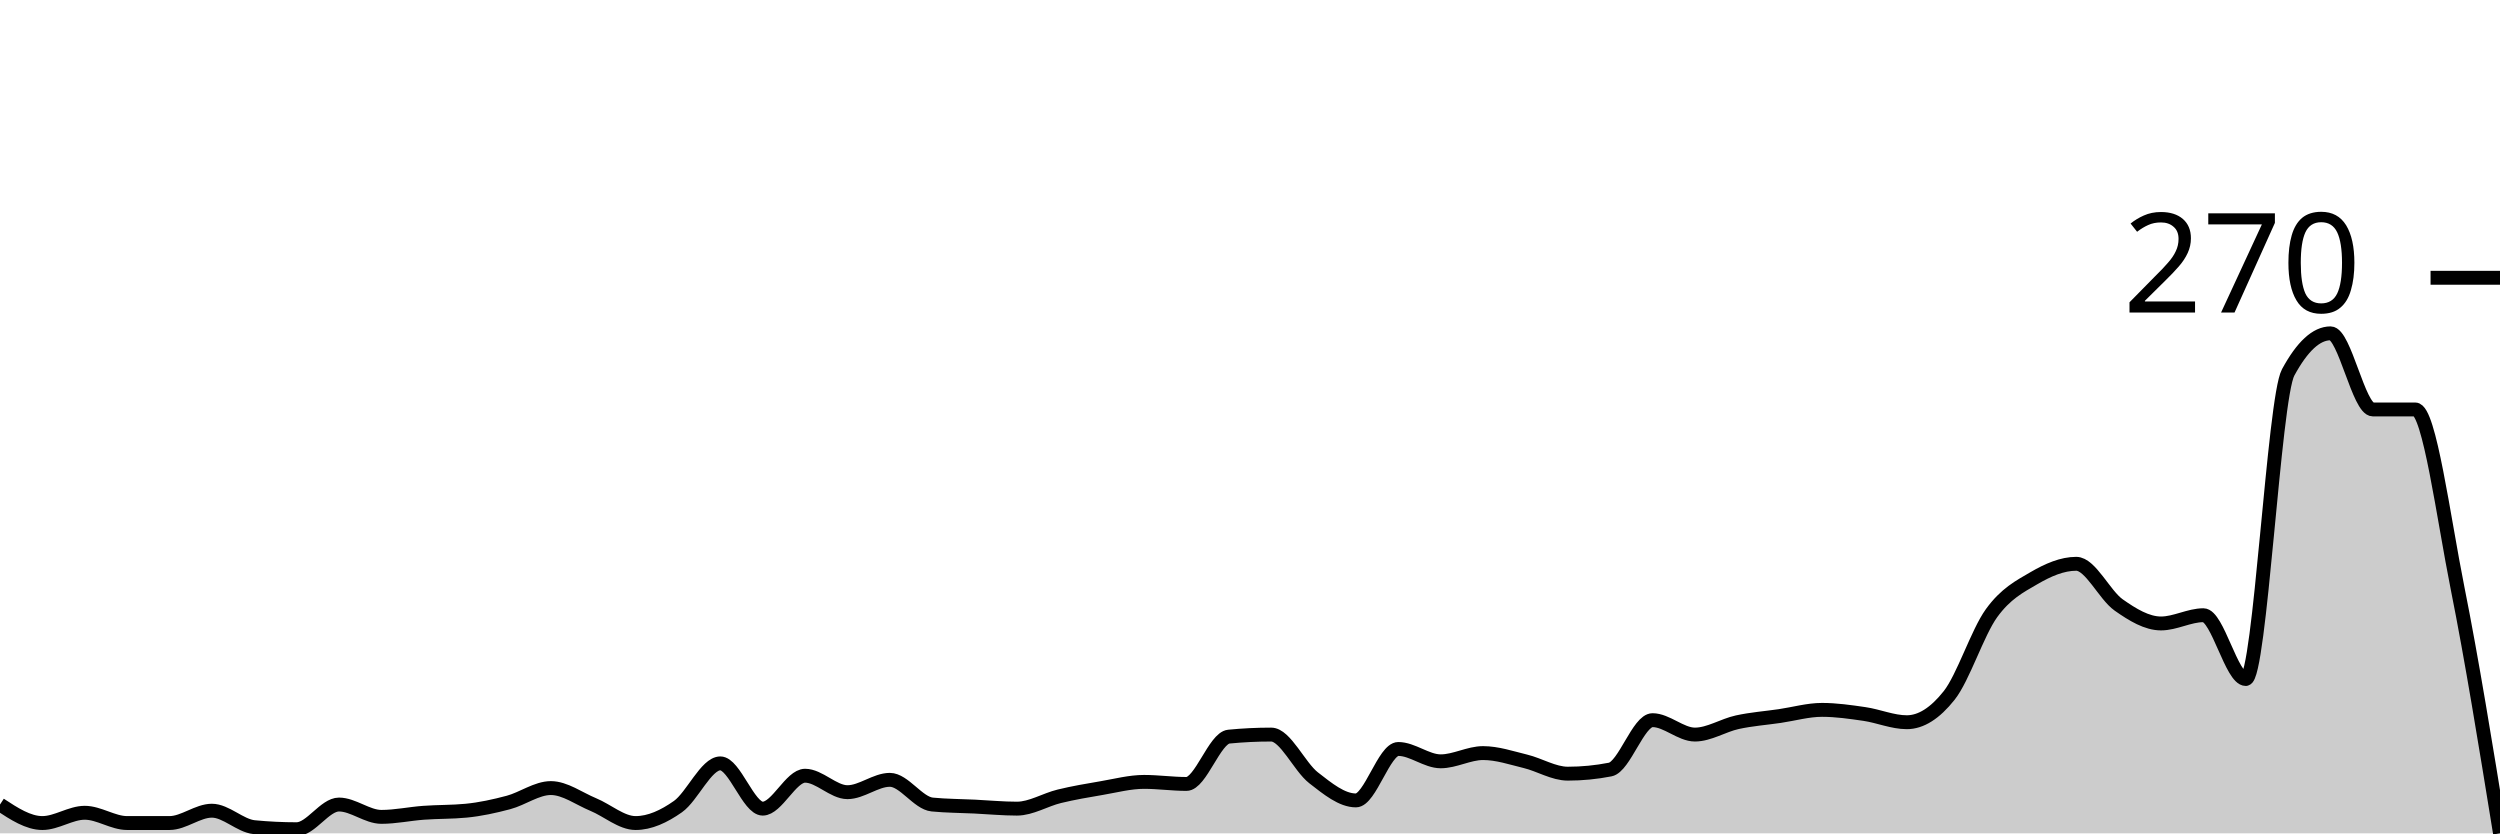
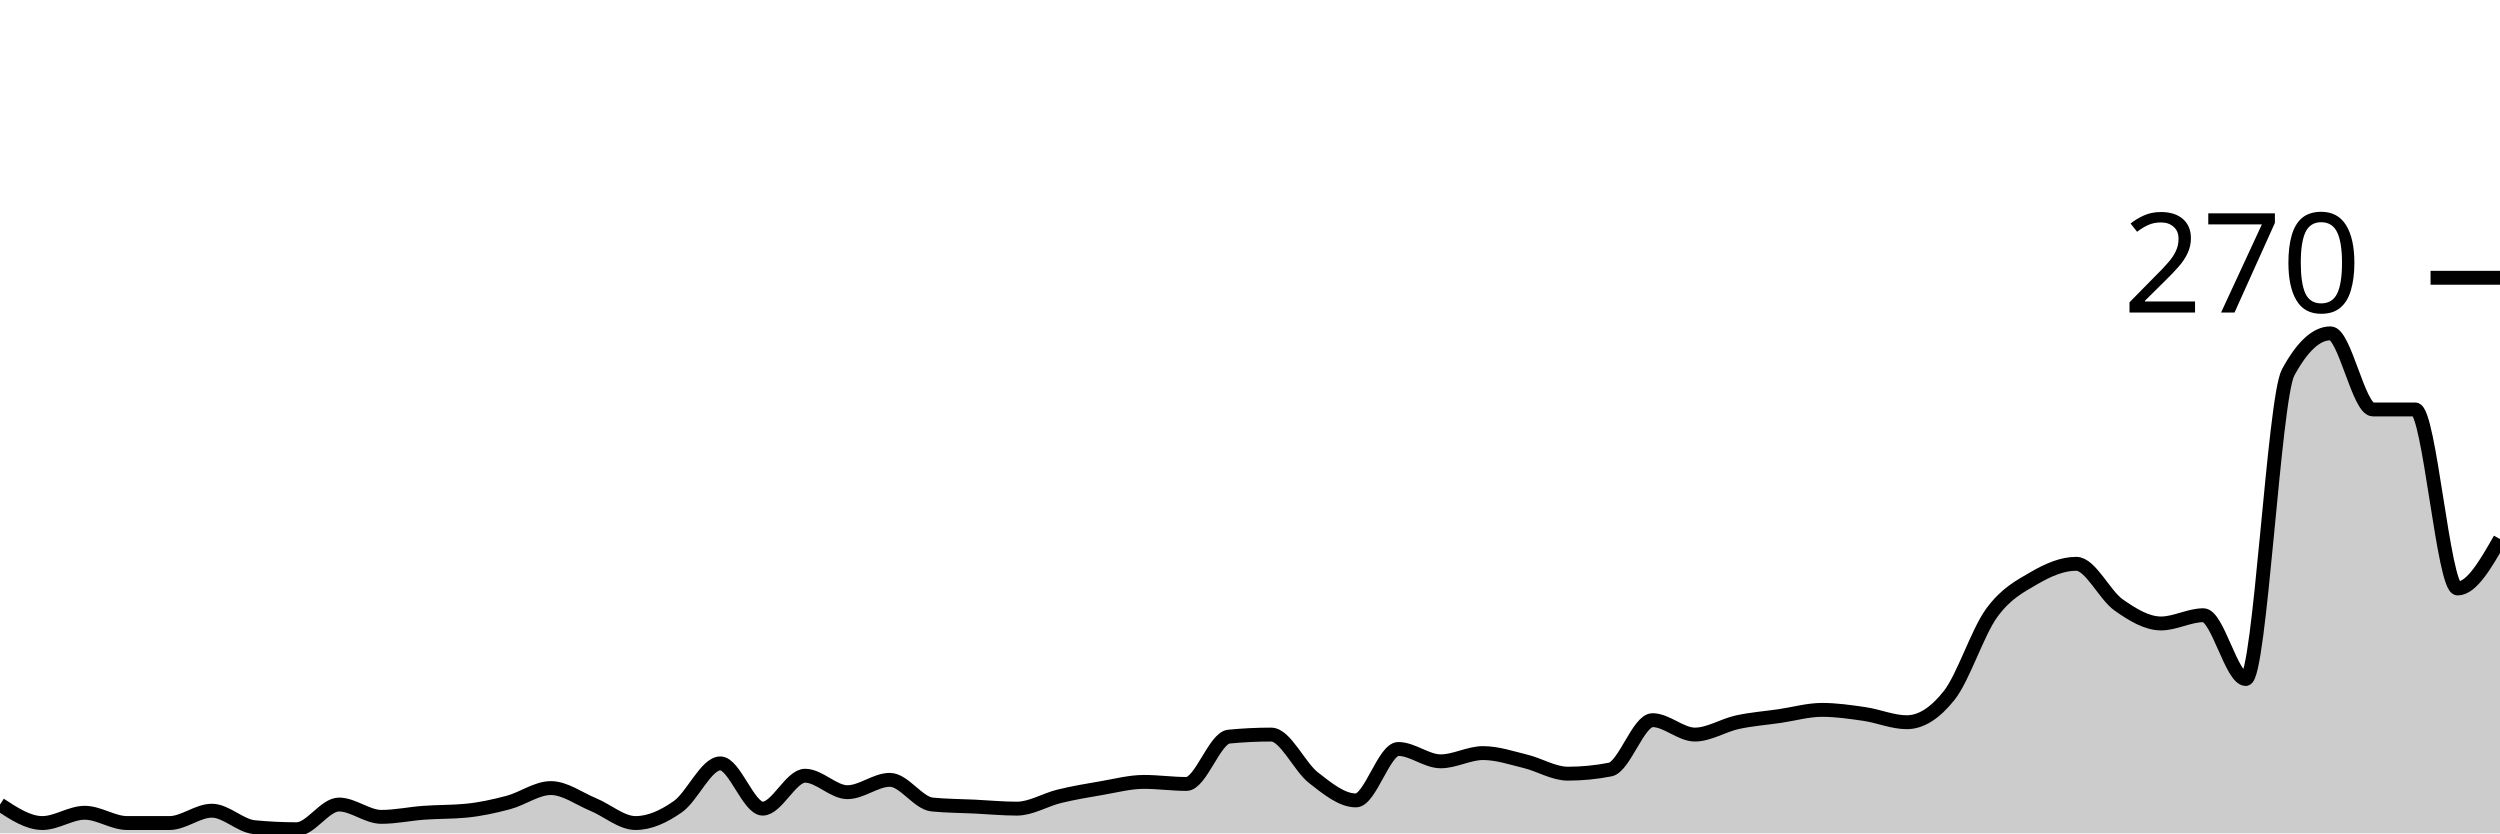
<svg xmlns="http://www.w3.org/2000/svg" viewBox="0 0 180 60">
  <g transform="translate(0,20)">
-     <path class="area" fill="rgba(0, 0, 0, 0.2)" d="M0,37.926C1.017,38.593,2.034,39.259,3.051,39.259C4.068,39.259,5.085,38.519,6.102,38.519C7.119,38.519,8.136,39.259,9.153,39.259C10.169,39.259,11.186,39.259,12.203,39.259C13.22,39.259,14.237,38.37,15.254,38.37C16.271,38.37,17.288,39.457,18.305,39.556C19.322,39.654,20.339,39.704,21.356,39.704C22.373,39.704,23.39,37.926,24.407,37.926C25.424,37.926,26.441,38.815,27.458,38.815C28.475,38.815,29.492,38.593,30.508,38.519C31.525,38.444,32.542,38.469,33.559,38.37C34.576,38.272,35.593,38.049,36.61,37.778C37.627,37.506,38.644,36.741,39.661,36.741C40.678,36.741,41.695,37.506,42.712,37.926C43.729,38.346,44.746,39.259,45.763,39.259C46.78,39.259,47.797,38.79,48.814,38.074C49.831,37.358,50.847,34.963,51.864,34.963C52.881,34.963,53.898,38.222,54.915,38.222C55.932,38.222,56.949,35.852,57.966,35.852C58.983,35.852,60,37.037,61.017,37.037C62.034,37.037,63.051,36.148,64.068,36.148C65.085,36.148,66.102,37.827,67.119,37.926C68.136,38.025,69.153,38.025,70.169,38.074C71.186,38.123,72.203,38.222,73.22,38.222C74.237,38.222,75.254,37.58,76.271,37.333C77.288,37.086,78.305,36.914,79.322,36.741C80.339,36.568,81.356,36.296,82.373,36.296C83.39,36.296,84.407,36.444,85.424,36.444C86.441,36.444,87.458,33.136,88.475,33.037C89.492,32.938,90.508,32.889,91.525,32.889C92.542,32.889,93.559,35.21,94.576,36C95.593,36.79,96.61,37.63,97.627,37.63C98.644,37.63,99.661,33.926,100.678,33.926C101.695,33.926,102.712,34.815,103.729,34.815C104.746,34.815,105.763,34.222,106.78,34.222C107.797,34.222,108.814,34.568,109.831,34.815C110.847,35.062,111.864,35.704,112.881,35.704C113.898,35.704,114.915,35.605,115.932,35.407C116.949,35.21,117.966,31.852,118.983,31.852C120,31.852,121.017,32.889,122.034,32.889C123.051,32.889,124.068,32.222,125.085,32C126.102,31.778,127.119,31.704,128.136,31.556C129.153,31.407,130.169,31.111,131.186,31.111C132.203,31.111,133.22,31.259,134.237,31.407C135.254,31.556,136.271,32,137.288,32C138.305,32,139.322,31.358,140.339,30.074C141.356,28.79,142.373,25.556,143.39,24.148C144.407,22.741,145.424,22.222,146.441,21.63C147.458,21.037,148.475,20.593,149.492,20.593C150.508,20.593,151.525,22.84,152.542,23.556C153.559,24.272,154.576,24.889,155.593,24.889C156.61,24.889,157.627,24.296,158.644,24.296C159.661,24.296,160.678,28.889,161.695,28.889C162.712,28.889,163.729,8.691,164.746,6.815C165.763,4.938,166.78,4,167.797,4C168.814,4,169.831,9.481,170.847,9.481C171.864,9.481,172.881,9.481,173.898,9.481C174.915,9.481,175.932,17.284,176.949,22.37C177.966,27.457,178.983,33.728,180,40L180,40C178.983,40,177.966,40,176.949,40C175.932,40,174.915,40,173.898,40C172.881,40,171.864,40,170.847,40C169.831,40,168.814,40,167.797,40C166.78,40,165.763,40,164.746,40C163.729,40,162.712,40,161.695,40C160.678,40,159.661,40,158.644,40C157.627,40,156.61,40,155.593,40C154.576,40,153.559,40,152.542,40C151.525,40,150.508,40,149.492,40C148.475,40,147.458,40,146.441,40C145.424,40,144.407,40,143.39,40C142.373,40,141.356,40,140.339,40C139.322,40,138.305,40,137.288,40C136.271,40,135.254,40,134.237,40C133.22,40,132.203,40,131.186,40C130.169,40,129.153,40,128.136,40C127.119,40,126.102,40,125.085,40C124.068,40,123.051,40,122.034,40C121.017,40,120,40,118.983,40C117.966,40,116.949,40,115.932,40C114.915,40,113.898,40,112.881,40C111.864,40,110.847,40,109.831,40C108.814,40,107.797,40,106.78,40C105.763,40,104.746,40,103.729,40C102.712,40,101.695,40,100.678,40C99.661,40,98.644,40,97.627,40C96.61,40,95.593,40,94.576,40C93.559,40,92.542,40,91.525,40C90.508,40,89.492,40,88.475,40C87.458,40,86.441,40,85.424,40C84.407,40,83.39,40,82.373,40C81.356,40,80.339,40,79.322,40C78.305,40,77.288,40,76.271,40C75.254,40,74.237,40,73.22,40C72.203,40,71.186,40,70.169,40C69.153,40,68.136,40,67.119,40C66.102,40,65.085,40,64.068,40C63.051,40,62.034,40,61.017,40C60,40,58.983,40,57.966,40C56.949,40,55.932,40,54.915,40C53.898,40,52.881,40,51.864,40C50.847,40,49.831,40,48.814,40C47.797,40,46.78,40,45.763,40C44.746,40,43.729,40,42.712,40C41.695,40,40.678,40,39.661,40C38.644,40,37.627,40,36.61,40C35.593,40,34.576,40,33.559,40C32.542,40,31.525,40,30.508,40C29.492,40,28.475,40,27.458,40C26.441,40,25.424,40,24.407,40C23.39,40,22.373,40,21.356,40C20.339,40,19.322,40,18.305,40C17.288,40,16.271,40,15.254,40C14.237,40,13.22,40,12.203,40C11.186,40,10.169,40,9.153,40C8.136,40,7.119,40,6.102,40C5.085,40,4.068,40,3.051,40C2.034,40,1.017,40,0,40Z" />
-     <path class="line" stroke="black" fill="none" d="M0,37.926C1.017,38.593,2.034,39.259,3.051,39.259C4.068,39.259,5.085,38.519,6.102,38.519C7.119,38.519,8.136,39.259,9.153,39.259C10.169,39.259,11.186,39.259,12.203,39.259C13.22,39.259,14.237,38.37,15.254,38.37C16.271,38.37,17.288,39.457,18.305,39.556C19.322,39.654,20.339,39.704,21.356,39.704C22.373,39.704,23.39,37.926,24.407,37.926C25.424,37.926,26.441,38.815,27.458,38.815C28.475,38.815,29.492,38.593,30.508,38.519C31.525,38.444,32.542,38.469,33.559,38.37C34.576,38.272,35.593,38.049,36.61,37.778C37.627,37.506,38.644,36.741,39.661,36.741C40.678,36.741,41.695,37.506,42.712,37.926C43.729,38.346,44.746,39.259,45.763,39.259C46.78,39.259,47.797,38.79,48.814,38.074C49.831,37.358,50.847,34.963,51.864,34.963C52.881,34.963,53.898,38.222,54.915,38.222C55.932,38.222,56.949,35.852,57.966,35.852C58.983,35.852,60,37.037,61.017,37.037C62.034,37.037,63.051,36.148,64.068,36.148C65.085,36.148,66.102,37.827,67.119,37.926C68.136,38.025,69.153,38.025,70.169,38.074C71.186,38.123,72.203,38.222,73.22,38.222C74.237,38.222,75.254,37.58,76.271,37.333C77.288,37.086,78.305,36.914,79.322,36.741C80.339,36.568,81.356,36.296,82.373,36.296C83.39,36.296,84.407,36.444,85.424,36.444C86.441,36.444,87.458,33.136,88.475,33.037C89.492,32.938,90.508,32.889,91.525,32.889C92.542,32.889,93.559,35.21,94.576,36C95.593,36.79,96.61,37.63,97.627,37.63C98.644,37.63,99.661,33.926,100.678,33.926C101.695,33.926,102.712,34.815,103.729,34.815C104.746,34.815,105.763,34.222,106.78,34.222C107.797,34.222,108.814,34.568,109.831,34.815C110.847,35.062,111.864,35.704,112.881,35.704C113.898,35.704,114.915,35.605,115.932,35.407C116.949,35.21,117.966,31.852,118.983,31.852C120,31.852,121.017,32.889,122.034,32.889C123.051,32.889,124.068,32.222,125.085,32C126.102,31.778,127.119,31.704,128.136,31.556C129.153,31.407,130.169,31.111,131.186,31.111C132.203,31.111,133.22,31.259,134.237,31.407C135.254,31.556,136.271,32,137.288,32C138.305,32,139.322,31.358,140.339,30.074C141.356,28.79,142.373,25.556,143.39,24.148C144.407,22.741,145.424,22.222,146.441,21.63C147.458,21.037,148.475,20.593,149.492,20.593C150.508,20.593,151.525,22.84,152.542,23.556C153.559,24.272,154.576,24.889,155.593,24.889C156.61,24.889,157.627,24.296,158.644,24.296C159.661,24.296,160.678,28.889,161.695,28.889C162.712,28.889,163.729,8.691,164.746,6.815C165.763,4.938,166.78,4,167.797,4C168.814,4,169.831,9.481,170.847,9.481C171.864,9.481,172.881,9.481,173.898,9.481C174.915,9.481,175.932,17.284,176.949,22.37C177.966,27.457,178.983,33.728,180,40" />
+     <path class="area" fill="rgba(0, 0, 0, 0.2)" d="M0,37.926C1.017,38.593,2.034,39.259,3.051,39.259C4.068,39.259,5.085,38.519,6.102,38.519C7.119,38.519,8.136,39.259,9.153,39.259C10.169,39.259,11.186,39.259,12.203,39.259C13.22,39.259,14.237,38.37,15.254,38.37C16.271,38.37,17.288,39.457,18.305,39.556C19.322,39.654,20.339,39.704,21.356,39.704C22.373,39.704,23.39,37.926,24.407,37.926C25.424,37.926,26.441,38.815,27.458,38.815C28.475,38.815,29.492,38.593,30.508,38.519C31.525,38.444,32.542,38.469,33.559,38.37C34.576,38.272,35.593,38.049,36.61,37.778C37.627,37.506,38.644,36.741,39.661,36.741C40.678,36.741,41.695,37.506,42.712,37.926C43.729,38.346,44.746,39.259,45.763,39.259C46.78,39.259,47.797,38.79,48.814,38.074C49.831,37.358,50.847,34.963,51.864,34.963C52.881,34.963,53.898,38.222,54.915,38.222C55.932,38.222,56.949,35.852,57.966,35.852C58.983,35.852,60,37.037,61.017,37.037C62.034,37.037,63.051,36.148,64.068,36.148C65.085,36.148,66.102,37.827,67.119,37.926C68.136,38.025,69.153,38.025,70.169,38.074C71.186,38.123,72.203,38.222,73.22,38.222C74.237,38.222,75.254,37.58,76.271,37.333C77.288,37.086,78.305,36.914,79.322,36.741C80.339,36.568,81.356,36.296,82.373,36.296C83.39,36.296,84.407,36.444,85.424,36.444C86.441,36.444,87.458,33.136,88.475,33.037C89.492,32.938,90.508,32.889,91.525,32.889C92.542,32.889,93.559,35.21,94.576,36C95.593,36.79,96.61,37.63,97.627,37.63C98.644,37.63,99.661,33.926,100.678,33.926C101.695,33.926,102.712,34.815,103.729,34.815C104.746,34.815,105.763,34.222,106.78,34.222C107.797,34.222,108.814,34.568,109.831,34.815C110.847,35.062,111.864,35.704,112.881,35.704C113.898,35.704,114.915,35.605,115.932,35.407C116.949,35.21,117.966,31.852,118.983,31.852C120,31.852,121.017,32.889,122.034,32.889C123.051,32.889,124.068,32.222,125.085,32C126.102,31.778,127.119,31.704,128.136,31.556C129.153,31.407,130.169,31.111,131.186,31.111C132.203,31.111,133.22,31.259,134.237,31.407C135.254,31.556,136.271,32,137.288,32C138.305,32,139.322,31.358,140.339,30.074C141.356,28.79,142.373,25.556,143.39,24.148C144.407,22.741,145.424,22.222,146.441,21.63C147.458,21.037,148.475,20.593,149.492,20.593C150.508,20.593,151.525,22.84,152.542,23.556C153.559,24.272,154.576,24.889,155.593,24.889C156.61,24.889,157.627,24.296,158.644,24.296C159.661,24.296,160.678,28.889,161.695,28.889C162.712,28.889,163.729,8.691,164.746,6.815C165.763,4.938,166.78,4,167.797,4C168.814,4,169.831,9.481,170.847,9.481C171.864,9.481,172.881,9.481,173.898,9.481C174.915,9.481,175.932,22.37,176.949,22.37C177.966,22.37,178.983,20.593,180,18.815L180,40C178.983,40,177.966,40,176.949,40C175.932,40,174.915,40,173.898,40C172.881,40,171.864,40,170.847,40C169.831,40,168.814,40,167.797,40C166.78,40,165.763,40,164.746,40C163.729,40,162.712,40,161.695,40C160.678,40,159.661,40,158.644,40C157.627,40,156.61,40,155.593,40C154.576,40,153.559,40,152.542,40C151.525,40,150.508,40,149.492,40C148.475,40,147.458,40,146.441,40C145.424,40,144.407,40,143.39,40C142.373,40,141.356,40,140.339,40C139.322,40,138.305,40,137.288,40C136.271,40,135.254,40,134.237,40C133.22,40,132.203,40,131.186,40C130.169,40,129.153,40,128.136,40C127.119,40,126.102,40,125.085,40C124.068,40,123.051,40,122.034,40C121.017,40,120,40,118.983,40C117.966,40,116.949,40,115.932,40C114.915,40,113.898,40,112.881,40C111.864,40,110.847,40,109.831,40C108.814,40,107.797,40,106.78,40C105.763,40,104.746,40,103.729,40C102.712,40,101.695,40,100.678,40C99.661,40,98.644,40,97.627,40C96.61,40,95.593,40,94.576,40C93.559,40,92.542,40,91.525,40C90.508,40,89.492,40,88.475,40C87.458,40,86.441,40,85.424,40C84.407,40,83.39,40,82.373,40C81.356,40,80.339,40,79.322,40C78.305,40,77.288,40,76.271,40C75.254,40,74.237,40,73.22,40C72.203,40,71.186,40,70.169,40C69.153,40,68.136,40,67.119,40C66.102,40,65.085,40,64.068,40C63.051,40,62.034,40,61.017,40C60,40,58.983,40,57.966,40C56.949,40,55.932,40,54.915,40C53.898,40,52.881,40,51.864,40C50.847,40,49.831,40,48.814,40C47.797,40,46.78,40,45.763,40C44.746,40,43.729,40,42.712,40C41.695,40,40.678,40,39.661,40C38.644,40,37.627,40,36.61,40C35.593,40,34.576,40,33.559,40C32.542,40,31.525,40,30.508,40C29.492,40,28.475,40,27.458,40C26.441,40,25.424,40,24.407,40C23.39,40,22.373,40,21.356,40C20.339,40,19.322,40,18.305,40C17.288,40,16.271,40,15.254,40C14.237,40,13.22,40,12.203,40C11.186,40,10.169,40,9.153,40C8.136,40,7.119,40,6.102,40C5.085,40,4.068,40,3.051,40C2.034,40,1.017,40,0,40Z" />
+     <path class="line" stroke="black" fill="none" d="M0,37.926C1.017,38.593,2.034,39.259,3.051,39.259C4.068,39.259,5.085,38.519,6.102,38.519C7.119,38.519,8.136,39.259,9.153,39.259C10.169,39.259,11.186,39.259,12.203,39.259C13.22,39.259,14.237,38.37,15.254,38.37C16.271,38.37,17.288,39.457,18.305,39.556C19.322,39.654,20.339,39.704,21.356,39.704C22.373,39.704,23.39,37.926,24.407,37.926C25.424,37.926,26.441,38.815,27.458,38.815C28.475,38.815,29.492,38.593,30.508,38.519C31.525,38.444,32.542,38.469,33.559,38.37C34.576,38.272,35.593,38.049,36.61,37.778C37.627,37.506,38.644,36.741,39.661,36.741C40.678,36.741,41.695,37.506,42.712,37.926C43.729,38.346,44.746,39.259,45.763,39.259C46.78,39.259,47.797,38.79,48.814,38.074C49.831,37.358,50.847,34.963,51.864,34.963C52.881,34.963,53.898,38.222,54.915,38.222C55.932,38.222,56.949,35.852,57.966,35.852C58.983,35.852,60,37.037,61.017,37.037C62.034,37.037,63.051,36.148,64.068,36.148C65.085,36.148,66.102,37.827,67.119,37.926C68.136,38.025,69.153,38.025,70.169,38.074C71.186,38.123,72.203,38.222,73.22,38.222C74.237,38.222,75.254,37.58,76.271,37.333C77.288,37.086,78.305,36.914,79.322,36.741C80.339,36.568,81.356,36.296,82.373,36.296C83.39,36.296,84.407,36.444,85.424,36.444C86.441,36.444,87.458,33.136,88.475,33.037C89.492,32.938,90.508,32.889,91.525,32.889C92.542,32.889,93.559,35.21,94.576,36C95.593,36.79,96.61,37.63,97.627,37.63C98.644,37.63,99.661,33.926,100.678,33.926C101.695,33.926,102.712,34.815,103.729,34.815C104.746,34.815,105.763,34.222,106.78,34.222C107.797,34.222,108.814,34.568,109.831,34.815C110.847,35.062,111.864,35.704,112.881,35.704C113.898,35.704,114.915,35.605,115.932,35.407C116.949,35.21,117.966,31.852,118.983,31.852C120,31.852,121.017,32.889,122.034,32.889C123.051,32.889,124.068,32.222,125.085,32C126.102,31.778,127.119,31.704,128.136,31.556C129.153,31.407,130.169,31.111,131.186,31.111C132.203,31.111,133.22,31.259,134.237,31.407C135.254,31.556,136.271,32,137.288,32C138.305,32,139.322,31.358,140.339,30.074C141.356,28.79,142.373,25.556,143.39,24.148C144.407,22.741,145.424,22.222,146.441,21.63C147.458,21.037,148.475,20.593,149.492,20.593C150.508,20.593,151.525,22.84,152.542,23.556C153.559,24.272,154.576,24.889,155.593,24.889C156.61,24.889,157.627,24.296,158.644,24.296C159.661,24.296,160.678,28.889,161.695,28.889C162.712,28.889,163.729,8.691,164.746,6.815C165.763,4.938,166.78,4,167.797,4C168.814,4,169.831,9.481,170.847,9.481C171.864,9.481,172.881,9.481,173.898,9.481C174.915,9.481,175.932,22.37,176.949,22.37C177.966,22.37,178.983,20.593,180,18.815" />
    <path class="axis-ceiling" stroke-width="1" stroke="black" fill="none" d="M175,0L180,0" />
    <text class="axis-ceiling-label" font-family="sans-serif" text-anchor="end" font-size="10px" x="170" y="2.5">270</text>
  </g>
</svg>
